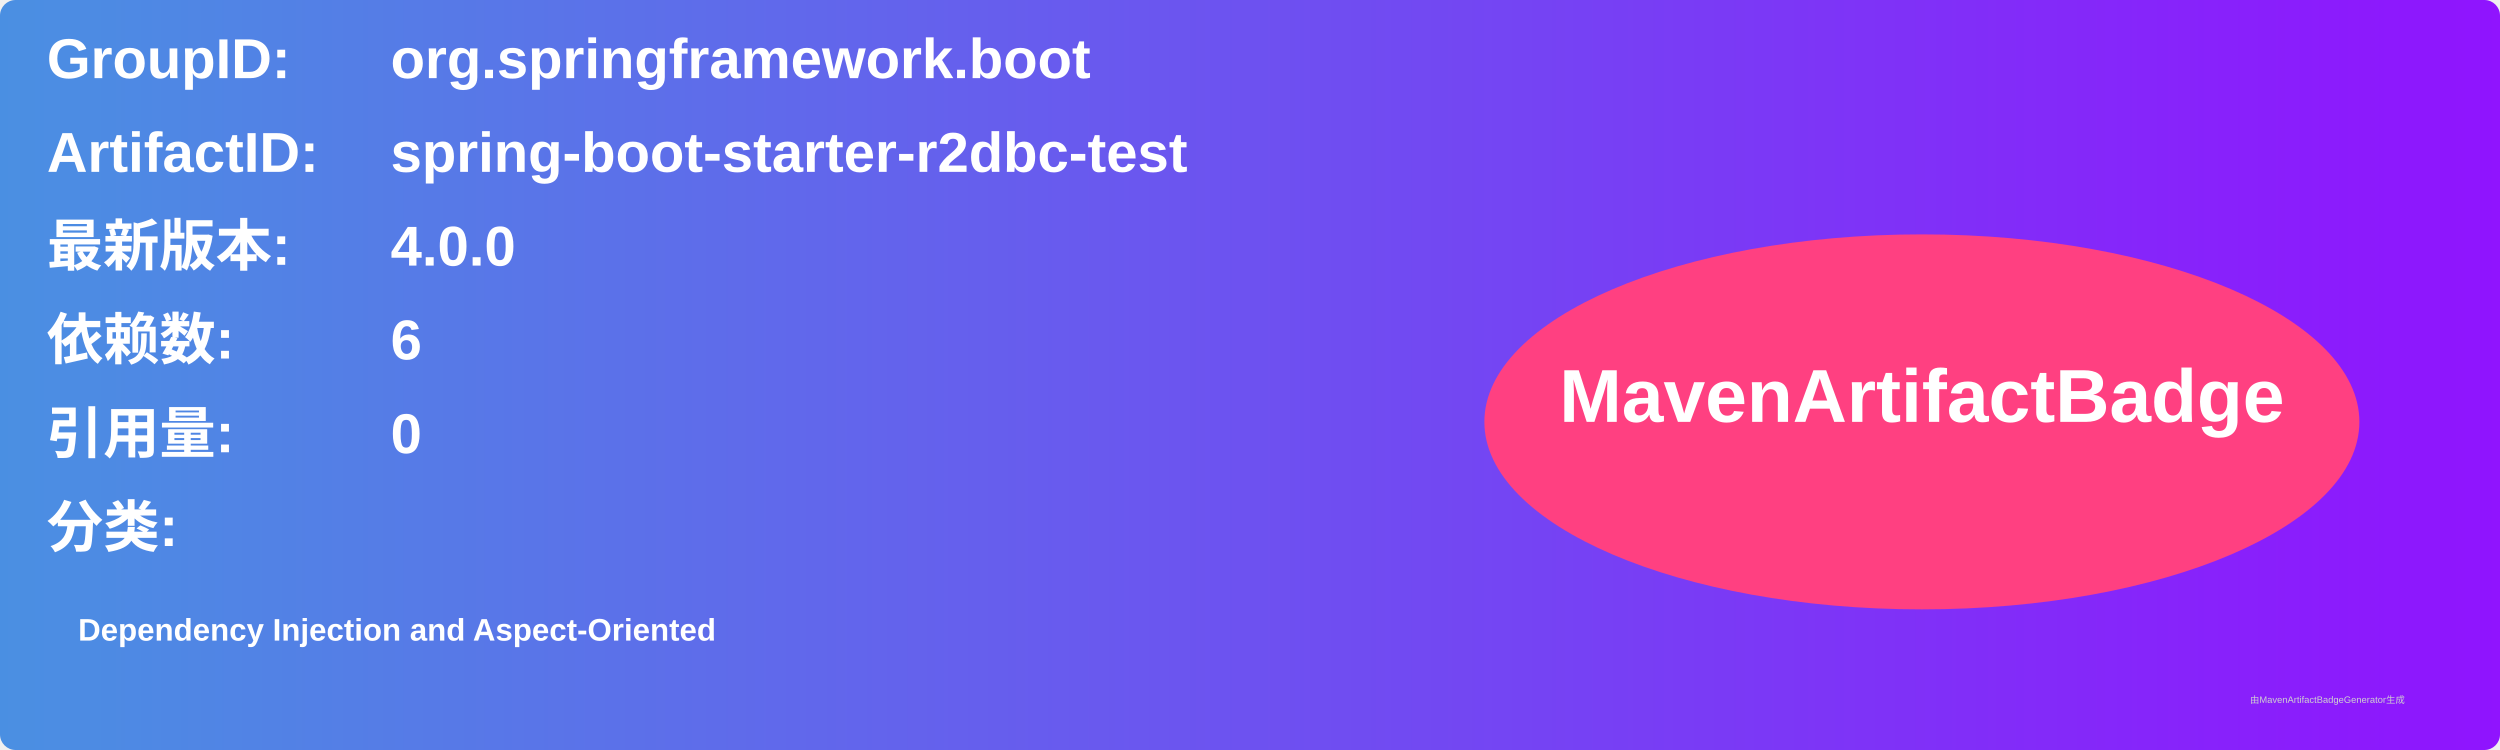
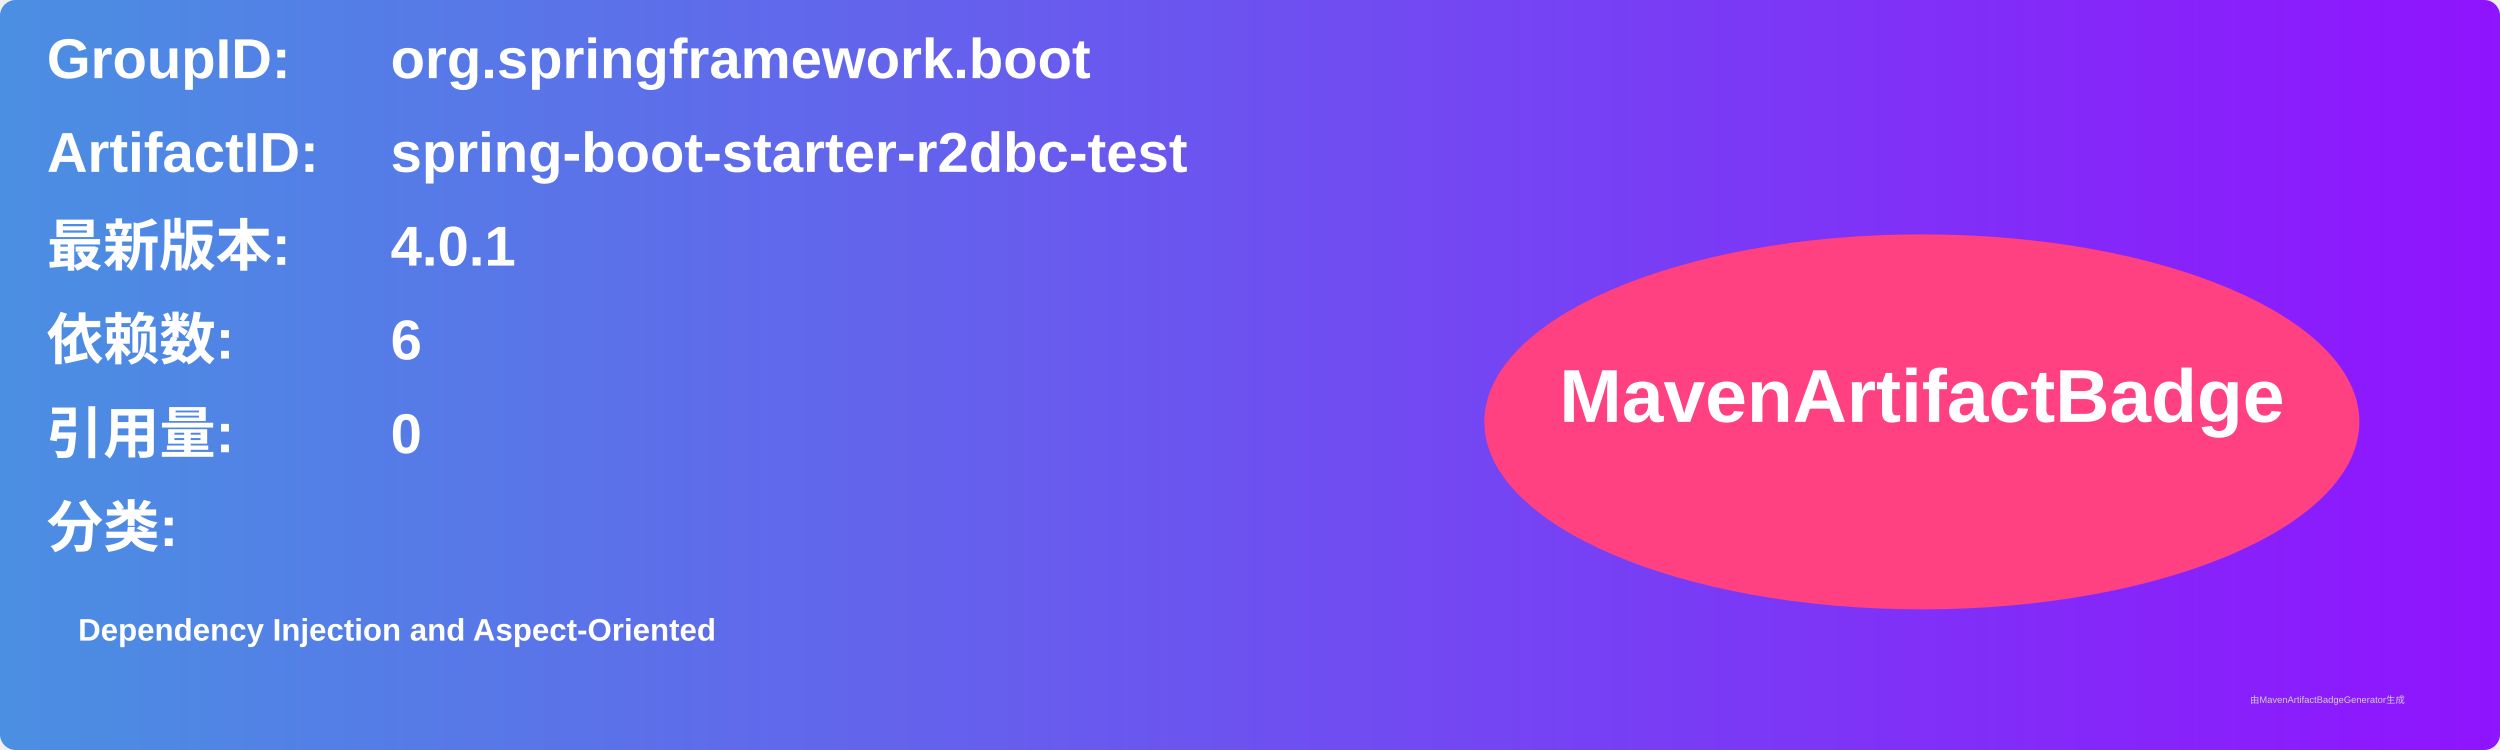
<svg xmlns="http://www.w3.org/2000/svg" width="800" height="240" viewBox="0 0 800 240">
  <linearGradient id="grad" x1="0%" y1="0%" x2="100%" y2="0%">
    <stop offset="0%" stop-color="#4a90e2" />
    <stop offset="100%" stop-color="#9013fe" />
  </linearGradient>
  <rect width="100%" height="100%" rx="5" ry="5" fill="url(#grad)" />
  <g transform="translate(15, 15)">
    <text x="0" y="10" font-family="Arial" font-size="18" fill="white" font-weight="bold" width="260">GroupID:</text>
    <text x="110" y="10" font-family="Arial" font-size="18" fill="white" font-weight="bold" width="460">org.springframework.boot</text>
    <text x="0" y="40" font-family="Arial" font-size="18" fill="white" font-weight="bold" width="260">ArtifactID:</text>
    <text x="110" y="40" font-family="Arial" font-size="18" fill="white" font-weight="bold" width="460">spring-boot-starter-r2dbc-test</text>
    <text x="0" y="70" font-family="Arial" font-size="18" fill="white" font-weight="bold">最新版本:</text>
    <text x="110" y="70" font-family="Arial" font-size="18" fill="white" font-weight="bold">
-       <tspan font-weight="bold">4.0.0</tspan>
+       <tspan font-weight="bold">4.0.1</tspan>
    </text>
    <text x="0" y="100" font-family="Arial" font-size="18" fill="white" font-weight="bold">依赖数: </text>
    <text x="110" y="100" font-family="Arial" font-size="18" fill="white">
      <tspan font-weight="bold">6</tspan>
    </text>
    <text x="0" y="130" font-family="Arial" font-size="18" fill="white" font-weight="bold">引用量: </text>
    <text x="110" y="130" font-family="Arial" font-size="18" fill="white">
      <tspan font-weight="bold">0</tspan>
    </text>
    <text x="0" y="160" font-family="Arial" font-size="18" fill="white" font-weight="bold">分类:</text>
    <text x="10" y="190" font-family="Arial" font-size="10" fill="white">
      <tspan font-weight="bold">Dependency Injection and Aspect-Oriented</tspan>
    </text>
    <ellipse cx="600" cy="120" rx="140" ry="60" fill="#ff4081" />
    <text x="600" y="120" text-anchor="middle" font-family="Arial" font-size="24" fill="white" font-weight="bold">MavenArtifactBadge</text>
  </g>
  <text x="720" y="225" font-family="Arial" font-size="3" fill="#d0d0d0">由MavenArtifactBadgeGenerator生成</text>
</svg>
